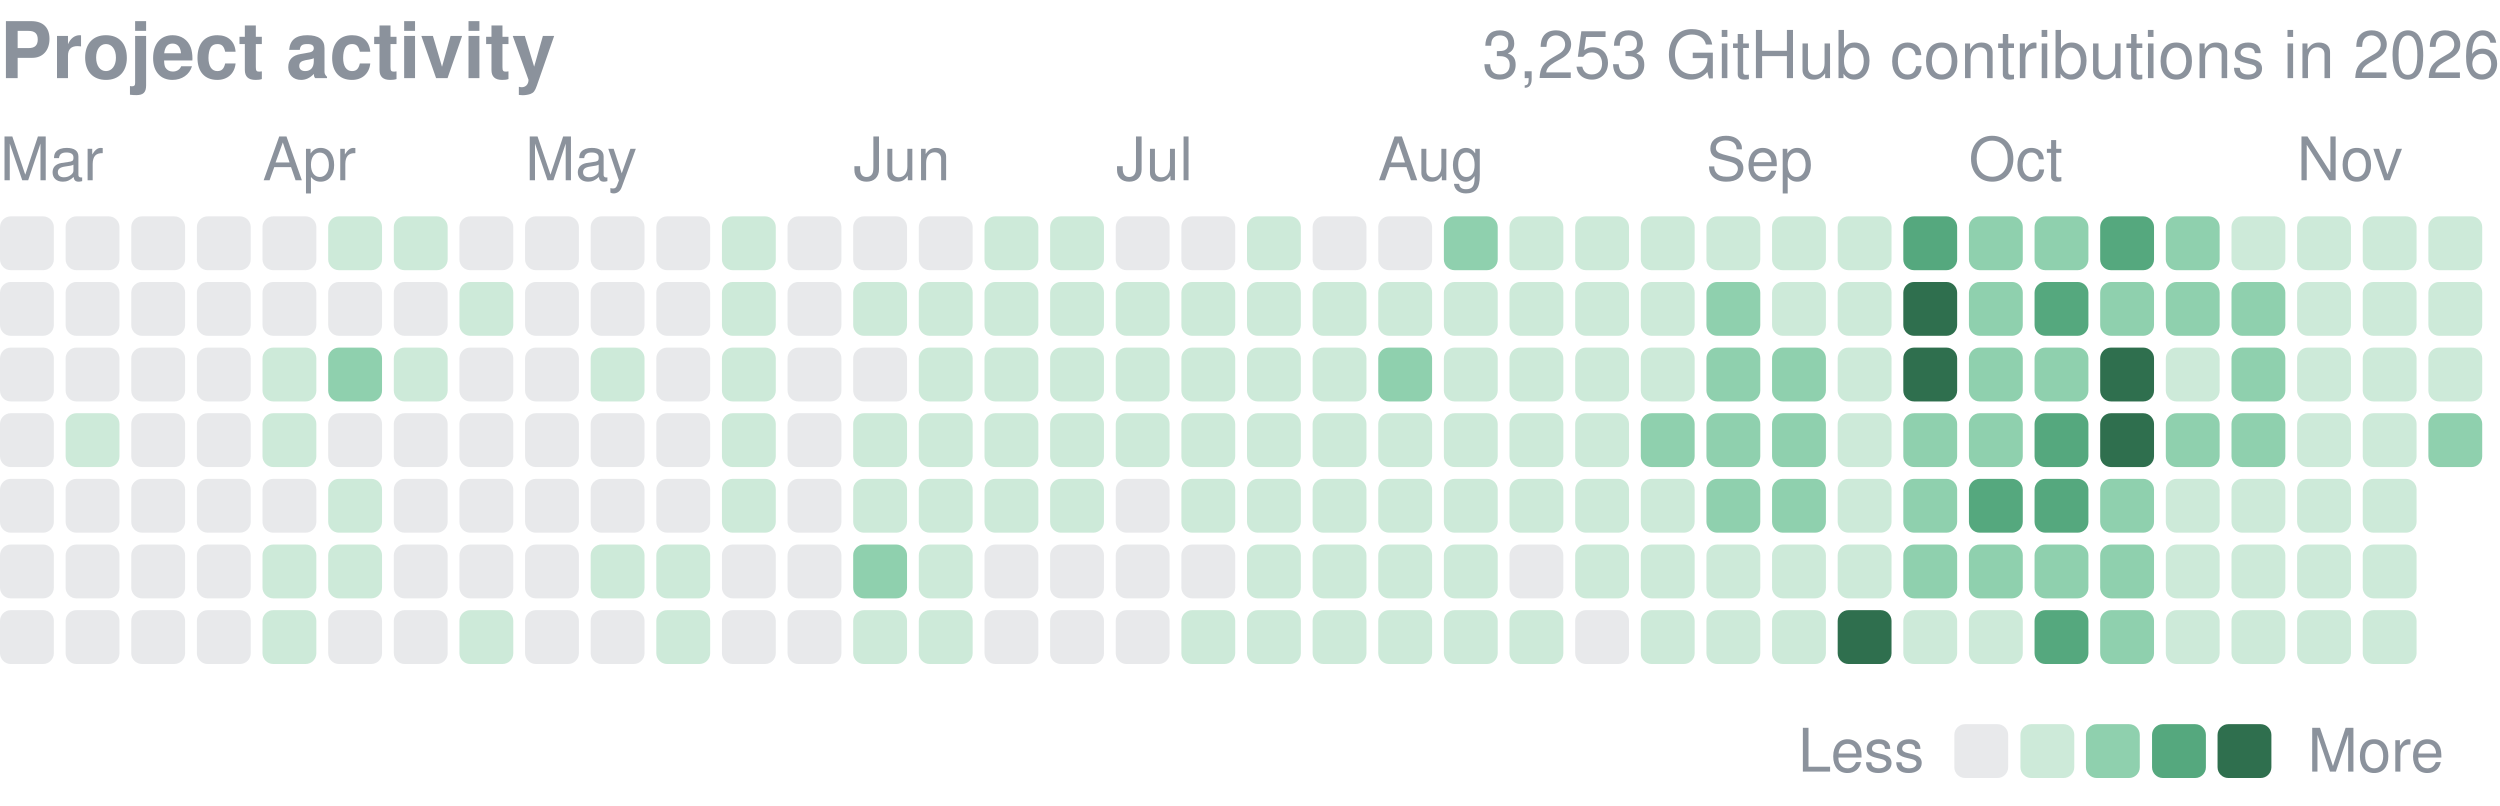
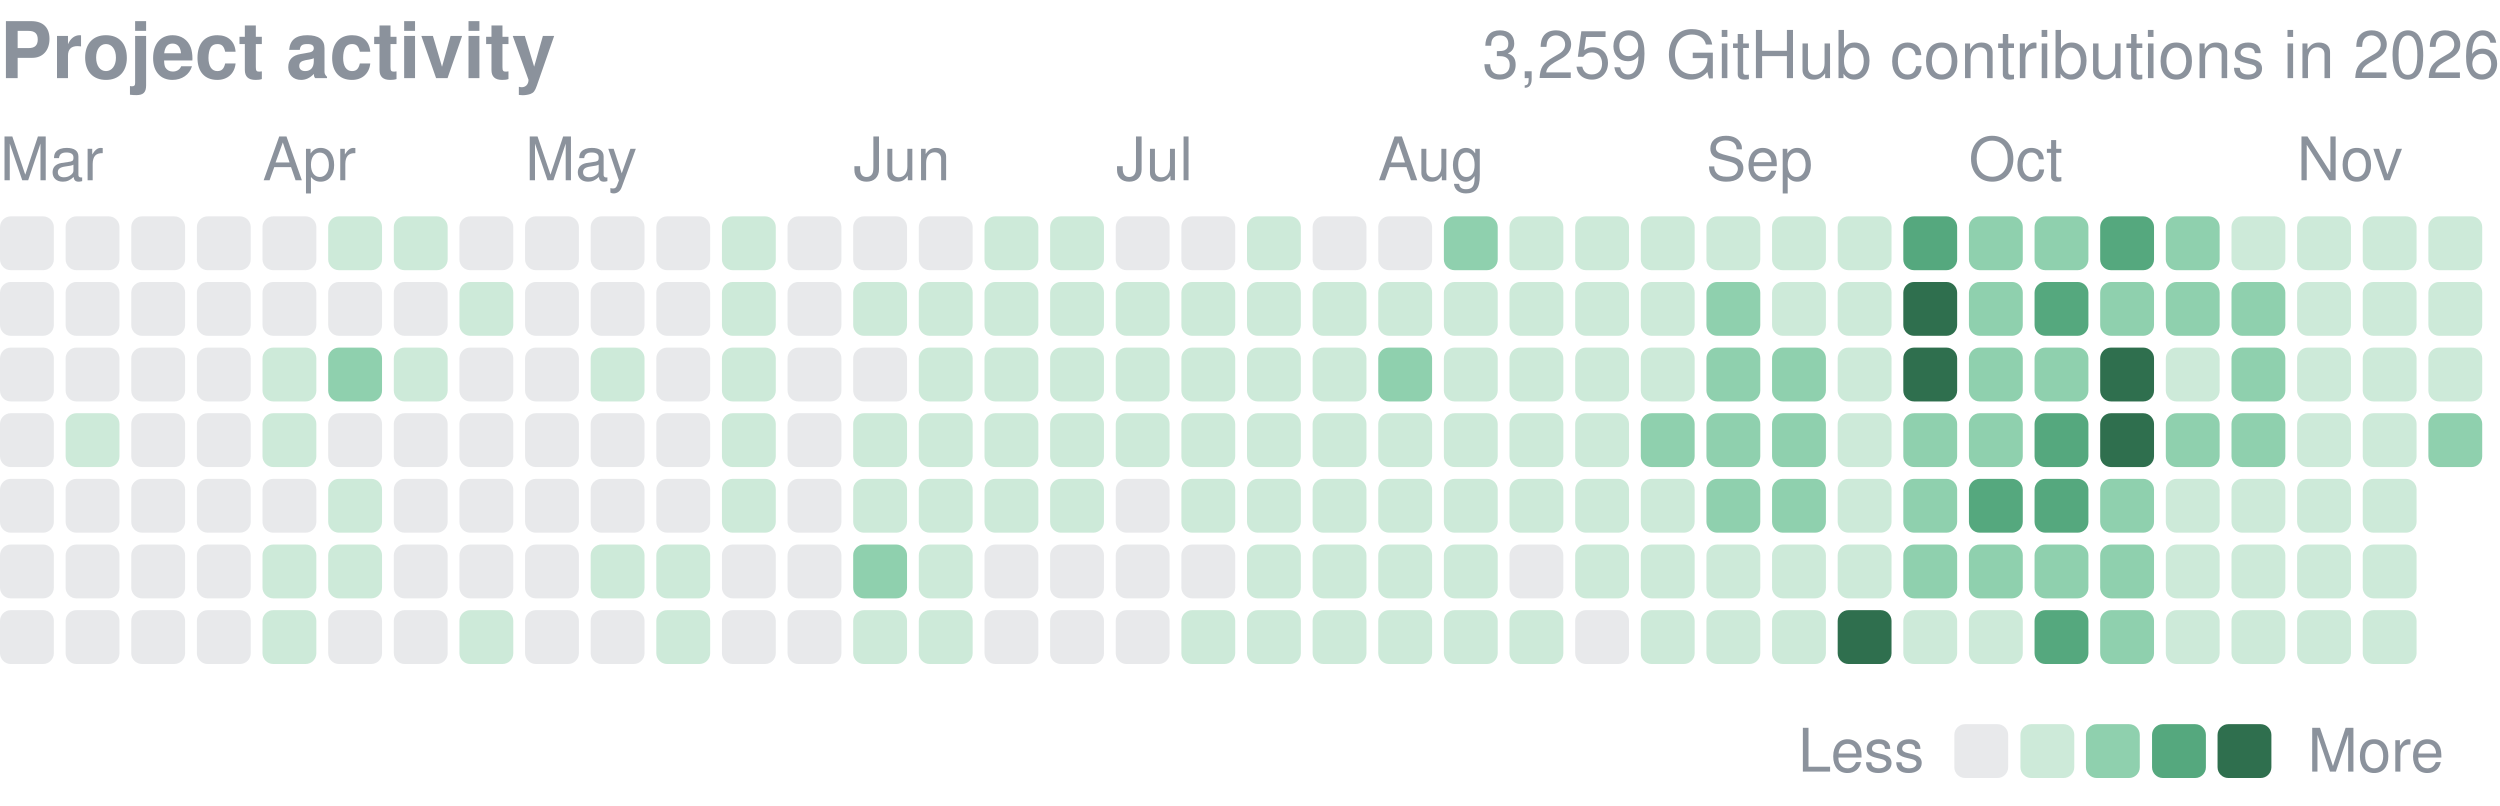
<svg xmlns="http://www.w3.org/2000/svg" width="416" height="134" viewBox="0 0 416 134" role="img" aria-label="yjinyoo GitHub contributions per day in 2026">
  <style>text{font-family:-apple-system,BlinkMacSystemFont,"Segoe UI",Helvetica,Arial,sans-serif}</style>
  <text x="0" y="13" font-size="13" font-weight="600" fill="#8b929c">Project activity</text>
-   <text x="416" y="13" font-size="11" fill="#8b929c" text-anchor="end">3,253 GitHub contributions in 2026</text>
+   <text x="416" y="13" font-size="11" fill="#8b929c" text-anchor="end">3,259 GitHub contributions in 2026</text>
  <text x="0.0" y="30" font-size="10" fill="#8b929c">Mar</text>
  <text x="43.7" y="30" font-size="10" fill="#8b929c">Apr</text>
  <text x="87.4" y="30" font-size="10" fill="#8b929c">May</text>
  <text x="142.0" y="30" font-size="10" fill="#8b929c">Jun</text>
  <text x="185.7" y="30" font-size="10" fill="#8b929c">Jul</text>
  <text x="229.3" y="30" font-size="10" fill="#8b929c">Aug</text>
  <text x="283.9" y="30" font-size="10" fill="#8b929c">Sep</text>
  <text x="327.6" y="30" font-size="10" fill="#8b929c">Oct</text>
  <text x="382.2" y="30" font-size="10" fill="#8b929c">Nov</text>
  <rect x="0.00" y="36.00" width="8.96" height="8.96" rx="1.79" fill="#8b929c" opacity="0.2" />
  <rect x="0.00" y="46.92" width="8.96" height="8.96" rx="1.79" fill="#8b929c" opacity="0.2" />
  <rect x="0.00" y="57.84" width="8.96" height="8.96" rx="1.79" fill="#8b929c" opacity="0.2" />
  <rect x="0.00" y="68.76" width="8.96" height="8.96" rx="1.79" fill="#8b929c" opacity="0.2" />
  <rect x="0.00" y="79.68" width="8.96" height="8.96" rx="1.79" fill="#8b929c" opacity="0.2" />
  <rect x="0.00" y="90.61" width="8.96" height="8.96" rx="1.79" fill="#8b929c" opacity="0.2" />
  <rect x="0.00" y="101.53" width="8.96" height="8.96" rx="1.79" fill="#8b929c" opacity="0.2" />
  <rect x="10.92" y="36.00" width="8.96" height="8.96" rx="1.79" fill="#8b929c" opacity="0.2" />
  <rect x="10.92" y="46.92" width="8.96" height="8.96" rx="1.79" fill="#8b929c" opacity="0.2" />
  <rect x="10.92" y="57.84" width="8.96" height="8.96" rx="1.79" fill="#8b929c" opacity="0.2" />
  <rect x="10.92" y="68.76" width="8.96" height="8.96" rx="1.79" fill="#cdead9" />
  <rect x="10.92" y="79.68" width="8.96" height="8.96" rx="1.79" fill="#8b929c" opacity="0.2" />
  <rect x="10.92" y="90.61" width="8.96" height="8.96" rx="1.79" fill="#8b929c" opacity="0.2" />
  <rect x="10.92" y="101.53" width="8.96" height="8.96" rx="1.79" fill="#8b929c" opacity="0.2" />
  <rect x="21.84" y="36.00" width="8.96" height="8.96" rx="1.79" fill="#8b929c" opacity="0.2" />
  <rect x="21.84" y="46.92" width="8.96" height="8.96" rx="1.79" fill="#8b929c" opacity="0.2" />
  <rect x="21.84" y="57.84" width="8.96" height="8.96" rx="1.79" fill="#8b929c" opacity="0.2" />
  <rect x="21.84" y="68.76" width="8.96" height="8.96" rx="1.79" fill="#8b929c" opacity="0.2" />
  <rect x="21.84" y="79.68" width="8.96" height="8.96" rx="1.79" fill="#8b929c" opacity="0.2" />
  <rect x="21.84" y="90.61" width="8.96" height="8.96" rx="1.79" fill="#8b929c" opacity="0.2" />
  <rect x="21.84" y="101.53" width="8.96" height="8.96" rx="1.79" fill="#8b929c" opacity="0.2" />
  <rect x="32.76" y="36.00" width="8.96" height="8.96" rx="1.79" fill="#8b929c" opacity="0.2" />
  <rect x="32.76" y="46.92" width="8.96" height="8.96" rx="1.79" fill="#8b929c" opacity="0.2" />
  <rect x="32.76" y="57.84" width="8.96" height="8.96" rx="1.79" fill="#8b929c" opacity="0.2" />
  <rect x="32.76" y="68.76" width="8.96" height="8.96" rx="1.79" fill="#8b929c" opacity="0.2" />
  <rect x="32.76" y="79.68" width="8.96" height="8.96" rx="1.79" fill="#8b929c" opacity="0.2" />
  <rect x="32.76" y="90.61" width="8.96" height="8.96" rx="1.79" fill="#8b929c" opacity="0.2" />
  <rect x="32.76" y="101.53" width="8.96" height="8.96" rx="1.79" fill="#8b929c" opacity="0.2" />
  <rect x="43.68" y="36.00" width="8.96" height="8.96" rx="1.79" fill="#8b929c" opacity="0.2" />
  <rect x="43.68" y="46.92" width="8.96" height="8.96" rx="1.79" fill="#8b929c" opacity="0.2" />
  <rect x="43.68" y="57.84" width="8.96" height="8.96" rx="1.79" fill="#cdead9" />
  <rect x="43.68" y="68.76" width="8.96" height="8.96" rx="1.79" fill="#cdead9" />
  <rect x="43.68" y="79.68" width="8.96" height="8.96" rx="1.79" fill="#8b929c" opacity="0.2" />
  <rect x="43.68" y="90.61" width="8.96" height="8.96" rx="1.79" fill="#cdead9" />
  <rect x="43.68" y="101.53" width="8.96" height="8.96" rx="1.79" fill="#cdead9" />
  <rect x="54.61" y="36.00" width="8.96" height="8.96" rx="1.79" fill="#cdead9" />
  <rect x="54.61" y="46.92" width="8.96" height="8.96" rx="1.79" fill="#8b929c" opacity="0.2" />
  <rect x="54.61" y="57.84" width="8.96" height="8.96" rx="1.79" fill="#8fd0ae" />
  <rect x="54.61" y="68.76" width="8.96" height="8.96" rx="1.79" fill="#8b929c" opacity="0.2" />
  <rect x="54.61" y="79.68" width="8.96" height="8.96" rx="1.79" fill="#cdead9" />
  <rect x="54.61" y="90.61" width="8.96" height="8.96" rx="1.79" fill="#cdead9" />
  <rect x="54.61" y="101.53" width="8.96" height="8.96" rx="1.79" fill="#8b929c" opacity="0.2" />
  <rect x="65.53" y="36.00" width="8.96" height="8.96" rx="1.79" fill="#cdead9" />
  <rect x="65.53" y="46.92" width="8.96" height="8.96" rx="1.79" fill="#8b929c" opacity="0.2" />
  <rect x="65.53" y="57.84" width="8.96" height="8.96" rx="1.79" fill="#cdead9" />
  <rect x="65.53" y="68.76" width="8.96" height="8.96" rx="1.79" fill="#8b929c" opacity="0.2" />
  <rect x="65.53" y="79.68" width="8.96" height="8.96" rx="1.79" fill="#8b929c" opacity="0.2" />
  <rect x="65.53" y="90.61" width="8.96" height="8.96" rx="1.79" fill="#8b929c" opacity="0.2" />
  <rect x="65.53" y="101.53" width="8.96" height="8.96" rx="1.79" fill="#8b929c" opacity="0.2" />
  <rect x="76.45" y="36.00" width="8.96" height="8.96" rx="1.79" fill="#8b929c" opacity="0.2" />
  <rect x="76.45" y="46.92" width="8.96" height="8.96" rx="1.79" fill="#cdead9" />
  <rect x="76.45" y="57.84" width="8.96" height="8.96" rx="1.79" fill="#8b929c" opacity="0.2" />
  <rect x="76.45" y="68.76" width="8.96" height="8.96" rx="1.79" fill="#8b929c" opacity="0.2" />
  <rect x="76.45" y="79.68" width="8.96" height="8.96" rx="1.79" fill="#8b929c" opacity="0.2" />
  <rect x="76.45" y="90.61" width="8.96" height="8.96" rx="1.79" fill="#8b929c" opacity="0.2" />
  <rect x="76.45" y="101.53" width="8.96" height="8.96" rx="1.79" fill="#cdead9" />
  <rect x="87.37" y="36.00" width="8.96" height="8.96" rx="1.79" fill="#8b929c" opacity="0.2" />
  <rect x="87.37" y="46.92" width="8.96" height="8.96" rx="1.79" fill="#8b929c" opacity="0.2" />
  <rect x="87.37" y="57.84" width="8.96" height="8.96" rx="1.79" fill="#8b929c" opacity="0.2" />
  <rect x="87.37" y="68.76" width="8.96" height="8.96" rx="1.79" fill="#8b929c" opacity="0.2" />
  <rect x="87.37" y="79.68" width="8.96" height="8.96" rx="1.79" fill="#8b929c" opacity="0.2" />
  <rect x="87.37" y="90.61" width="8.96" height="8.96" rx="1.79" fill="#8b929c" opacity="0.2" />
  <rect x="87.37" y="101.53" width="8.96" height="8.96" rx="1.79" fill="#8b929c" opacity="0.2" />
  <rect x="98.29" y="36.00" width="8.96" height="8.96" rx="1.79" fill="#8b929c" opacity="0.2" />
  <rect x="98.29" y="46.92" width="8.96" height="8.96" rx="1.79" fill="#8b929c" opacity="0.2" />
  <rect x="98.29" y="57.84" width="8.96" height="8.96" rx="1.79" fill="#cdead9" />
  <rect x="98.29" y="68.76" width="8.96" height="8.96" rx="1.79" fill="#8b929c" opacity="0.2" />
  <rect x="98.29" y="79.68" width="8.96" height="8.96" rx="1.79" fill="#8b929c" opacity="0.2" />
  <rect x="98.29" y="90.61" width="8.96" height="8.96" rx="1.79" fill="#cdead9" />
  <rect x="98.29" y="101.53" width="8.96" height="8.96" rx="1.79" fill="#8b929c" opacity="0.2" />
  <rect x="109.21" y="36.00" width="8.96" height="8.96" rx="1.79" fill="#8b929c" opacity="0.2" />
  <rect x="109.21" y="46.92" width="8.96" height="8.96" rx="1.79" fill="#8b929c" opacity="0.2" />
  <rect x="109.21" y="57.84" width="8.96" height="8.96" rx="1.79" fill="#8b929c" opacity="0.2" />
  <rect x="109.21" y="68.76" width="8.96" height="8.96" rx="1.79" fill="#8b929c" opacity="0.2" />
  <rect x="109.21" y="79.68" width="8.96" height="8.96" rx="1.79" fill="#8b929c" opacity="0.2" />
  <rect x="109.21" y="90.61" width="8.96" height="8.96" rx="1.79" fill="#cdead9" />
  <rect x="109.21" y="101.53" width="8.96" height="8.96" rx="1.79" fill="#cdead9" />
  <rect x="120.13" y="36.00" width="8.96" height="8.96" rx="1.79" fill="#cdead9" />
  <rect x="120.13" y="46.92" width="8.96" height="8.96" rx="1.79" fill="#cdead9" />
  <rect x="120.13" y="57.84" width="8.96" height="8.96" rx="1.79" fill="#cdead9" />
  <rect x="120.13" y="68.76" width="8.96" height="8.96" rx="1.79" fill="#cdead9" />
  <rect x="120.13" y="79.68" width="8.96" height="8.96" rx="1.79" fill="#cdead9" />
  <rect x="120.13" y="90.61" width="8.96" height="8.96" rx="1.79" fill="#8b929c" opacity="0.2" />
  <rect x="120.13" y="101.53" width="8.96" height="8.96" rx="1.79" fill="#8b929c" opacity="0.2" />
  <rect x="131.05" y="36.00" width="8.96" height="8.96" rx="1.79" fill="#8b929c" opacity="0.2" />
  <rect x="131.05" y="46.92" width="8.96" height="8.96" rx="1.79" fill="#8b929c" opacity="0.2" />
  <rect x="131.05" y="57.84" width="8.96" height="8.96" rx="1.79" fill="#8b929c" opacity="0.2" />
  <rect x="131.05" y="68.76" width="8.96" height="8.96" rx="1.79" fill="#8b929c" opacity="0.2" />
  <rect x="131.05" y="79.68" width="8.96" height="8.96" rx="1.79" fill="#8b929c" opacity="0.2" />
  <rect x="131.05" y="90.61" width="8.96" height="8.96" rx="1.79" fill="#8b929c" opacity="0.2" />
  <rect x="131.05" y="101.53" width="8.96" height="8.96" rx="1.79" fill="#8b929c" opacity="0.2" />
  <rect x="141.97" y="36.00" width="8.96" height="8.96" rx="1.79" fill="#8b929c" opacity="0.2" />
  <rect x="141.97" y="46.92" width="8.96" height="8.96" rx="1.79" fill="#cdead9" />
  <rect x="141.97" y="57.84" width="8.96" height="8.96" rx="1.79" fill="#8b929c" opacity="0.2" />
  <rect x="141.97" y="68.76" width="8.96" height="8.96" rx="1.79" fill="#cdead9" />
  <rect x="141.97" y="79.68" width="8.96" height="8.96" rx="1.79" fill="#cdead9" />
  <rect x="141.97" y="90.61" width="8.96" height="8.96" rx="1.79" fill="#8fd0ae" />
  <rect x="141.97" y="101.53" width="8.96" height="8.96" rx="1.79" fill="#cdead9" />
  <rect x="152.89" y="36.00" width="8.96" height="8.96" rx="1.79" fill="#8b929c" opacity="0.2" />
  <rect x="152.89" y="46.92" width="8.96" height="8.96" rx="1.79" fill="#cdead9" />
  <rect x="152.89" y="57.84" width="8.96" height="8.96" rx="1.79" fill="#cdead9" />
  <rect x="152.89" y="68.76" width="8.96" height="8.96" rx="1.79" fill="#cdead9" />
  <rect x="152.89" y="79.68" width="8.96" height="8.96" rx="1.79" fill="#cdead9" />
  <rect x="152.89" y="90.61" width="8.96" height="8.96" rx="1.79" fill="#cdead9" />
  <rect x="152.89" y="101.53" width="8.96" height="8.96" rx="1.79" fill="#cdead9" />
  <rect x="163.82" y="36.00" width="8.96" height="8.96" rx="1.79" fill="#cdead9" />
  <rect x="163.82" y="46.92" width="8.96" height="8.96" rx="1.79" fill="#cdead9" />
  <rect x="163.82" y="57.84" width="8.96" height="8.96" rx="1.79" fill="#cdead9" />
  <rect x="163.82" y="68.76" width="8.96" height="8.96" rx="1.79" fill="#cdead9" />
  <rect x="163.82" y="79.68" width="8.96" height="8.96" rx="1.79" fill="#cdead9" />
  <rect x="163.82" y="90.61" width="8.96" height="8.96" rx="1.79" fill="#8b929c" opacity="0.2" />
  <rect x="163.82" y="101.53" width="8.96" height="8.96" rx="1.79" fill="#8b929c" opacity="0.2" />
  <rect x="174.74" y="36.00" width="8.96" height="8.96" rx="1.79" fill="#cdead9" />
  <rect x="174.74" y="46.92" width="8.96" height="8.96" rx="1.79" fill="#cdead9" />
  <rect x="174.74" y="57.84" width="8.96" height="8.96" rx="1.79" fill="#cdead9" />
  <rect x="174.74" y="68.76" width="8.96" height="8.96" rx="1.79" fill="#cdead9" />
  <rect x="174.74" y="79.68" width="8.96" height="8.96" rx="1.79" fill="#cdead9" />
  <rect x="174.74" y="90.61" width="8.96" height="8.96" rx="1.79" fill="#8b929c" opacity="0.2" />
  <rect x="174.74" y="101.53" width="8.96" height="8.96" rx="1.79" fill="#8b929c" opacity="0.2" />
  <rect x="185.66" y="36.00" width="8.96" height="8.96" rx="1.79" fill="#8b929c" opacity="0.2" />
  <rect x="185.66" y="46.92" width="8.96" height="8.96" rx="1.79" fill="#cdead9" />
  <rect x="185.66" y="57.84" width="8.96" height="8.96" rx="1.79" fill="#cdead9" />
  <rect x="185.66" y="68.76" width="8.96" height="8.96" rx="1.79" fill="#cdead9" />
  <rect x="185.66" y="79.68" width="8.96" height="8.96" rx="1.79" fill="#8b929c" opacity="0.2" />
  <rect x="185.66" y="90.61" width="8.96" height="8.96" rx="1.79" fill="#8b929c" opacity="0.2" />
  <rect x="185.66" y="101.53" width="8.96" height="8.96" rx="1.79" fill="#8b929c" opacity="0.2" />
  <rect x="196.58" y="36.00" width="8.96" height="8.96" rx="1.79" fill="#8b929c" opacity="0.2" />
  <rect x="196.58" y="46.92" width="8.96" height="8.96" rx="1.79" fill="#cdead9" />
  <rect x="196.58" y="57.84" width="8.96" height="8.96" rx="1.79" fill="#cdead9" />
  <rect x="196.58" y="68.76" width="8.96" height="8.96" rx="1.79" fill="#cdead9" />
  <rect x="196.58" y="79.68" width="8.96" height="8.96" rx="1.79" fill="#cdead9" />
  <rect x="196.58" y="90.61" width="8.96" height="8.96" rx="1.79" fill="#8b929c" opacity="0.2" />
  <rect x="196.58" y="101.53" width="8.96" height="8.96" rx="1.79" fill="#cdead9" />
  <rect x="207.50" y="36.00" width="8.96" height="8.96" rx="1.79" fill="#cdead9" />
  <rect x="207.50" y="46.92" width="8.96" height="8.96" rx="1.79" fill="#cdead9" />
  <rect x="207.50" y="57.84" width="8.96" height="8.96" rx="1.79" fill="#cdead9" />
  <rect x="207.50" y="68.76" width="8.96" height="8.96" rx="1.79" fill="#cdead9" />
  <rect x="207.50" y="79.68" width="8.96" height="8.96" rx="1.79" fill="#cdead9" />
  <rect x="207.50" y="90.61" width="8.96" height="8.96" rx="1.79" fill="#cdead9" />
  <rect x="207.50" y="101.53" width="8.96" height="8.96" rx="1.79" fill="#cdead9" />
  <rect x="218.42" y="36.00" width="8.96" height="8.96" rx="1.79" fill="#8b929c" opacity="0.2" />
  <rect x="218.42" y="46.92" width="8.96" height="8.96" rx="1.79" fill="#cdead9" />
  <rect x="218.42" y="57.84" width="8.96" height="8.96" rx="1.79" fill="#cdead9" />
  <rect x="218.42" y="68.76" width="8.96" height="8.96" rx="1.79" fill="#cdead9" />
  <rect x="218.42" y="79.68" width="8.96" height="8.96" rx="1.79" fill="#cdead9" />
  <rect x="218.42" y="90.61" width="8.96" height="8.96" rx="1.79" fill="#cdead9" />
  <rect x="218.42" y="101.53" width="8.96" height="8.96" rx="1.79" fill="#cdead9" />
  <rect x="229.34" y="36.00" width="8.96" height="8.96" rx="1.79" fill="#8b929c" opacity="0.2" />
  <rect x="229.34" y="46.92" width="8.96" height="8.96" rx="1.79" fill="#cdead9" />
  <rect x="229.34" y="57.84" width="8.96" height="8.96" rx="1.79" fill="#8fd0ae" />
  <rect x="229.34" y="68.76" width="8.96" height="8.96" rx="1.79" fill="#cdead9" />
  <rect x="229.34" y="79.68" width="8.96" height="8.96" rx="1.79" fill="#cdead9" />
  <rect x="229.34" y="90.61" width="8.96" height="8.96" rx="1.79" fill="#cdead9" />
  <rect x="229.34" y="101.53" width="8.96" height="8.96" rx="1.79" fill="#cdead9" />
  <rect x="240.26" y="36.00" width="8.96" height="8.96" rx="1.79" fill="#8fd0ae" />
  <rect x="240.26" y="46.92" width="8.96" height="8.96" rx="1.79" fill="#cdead9" />
  <rect x="240.26" y="57.84" width="8.96" height="8.96" rx="1.79" fill="#cdead9" />
  <rect x="240.26" y="68.76" width="8.96" height="8.96" rx="1.79" fill="#cdead9" />
  <rect x="240.26" y="79.68" width="8.96" height="8.96" rx="1.79" fill="#cdead9" />
  <rect x="240.26" y="90.61" width="8.96" height="8.96" rx="1.79" fill="#cdead9" />
  <rect x="240.26" y="101.53" width="8.96" height="8.96" rx="1.79" fill="#cdead9" />
  <rect x="251.18" y="36.00" width="8.96" height="8.96" rx="1.79" fill="#cdead9" />
  <rect x="251.18" y="46.92" width="8.96" height="8.96" rx="1.79" fill="#cdead9" />
  <rect x="251.18" y="57.84" width="8.96" height="8.96" rx="1.79" fill="#cdead9" />
  <rect x="251.18" y="68.76" width="8.96" height="8.96" rx="1.79" fill="#cdead9" />
  <rect x="251.18" y="79.68" width="8.96" height="8.96" rx="1.79" fill="#cdead9" />
  <rect x="251.18" y="90.61" width="8.96" height="8.96" rx="1.79" fill="#8b929c" opacity="0.2" />
  <rect x="251.18" y="101.53" width="8.96" height="8.96" rx="1.79" fill="#cdead9" />
  <rect x="262.11" y="36.00" width="8.96" height="8.96" rx="1.79" fill="#cdead9" />
  <rect x="262.11" y="46.92" width="8.96" height="8.96" rx="1.79" fill="#cdead9" />
  <rect x="262.11" y="57.84" width="8.96" height="8.96" rx="1.79" fill="#cdead9" />
  <rect x="262.11" y="68.76" width="8.96" height="8.96" rx="1.79" fill="#cdead9" />
  <rect x="262.11" y="79.68" width="8.96" height="8.96" rx="1.79" fill="#cdead9" />
  <rect x="262.11" y="90.61" width="8.96" height="8.96" rx="1.79" fill="#cdead9" />
  <rect x="262.11" y="101.53" width="8.96" height="8.96" rx="1.79" fill="#8b929c" opacity="0.2" />
  <rect x="273.03" y="36.00" width="8.96" height="8.96" rx="1.79" fill="#cdead9" />
  <rect x="273.03" y="46.92" width="8.96" height="8.96" rx="1.79" fill="#cdead9" />
  <rect x="273.03" y="57.84" width="8.96" height="8.96" rx="1.79" fill="#cdead9" />
  <rect x="273.03" y="68.76" width="8.96" height="8.96" rx="1.79" fill="#8fd0ae" />
  <rect x="273.03" y="79.68" width="8.96" height="8.96" rx="1.79" fill="#cdead9" />
  <rect x="273.03" y="90.61" width="8.96" height="8.96" rx="1.79" fill="#cdead9" />
  <rect x="273.03" y="101.53" width="8.96" height="8.96" rx="1.79" fill="#cdead9" />
  <rect x="283.95" y="36.00" width="8.96" height="8.96" rx="1.79" fill="#cdead9" />
  <rect x="283.95" y="46.92" width="8.96" height="8.96" rx="1.79" fill="#8fd0ae" />
  <rect x="283.95" y="57.84" width="8.96" height="8.96" rx="1.79" fill="#8fd0ae" />
  <rect x="283.95" y="68.76" width="8.96" height="8.96" rx="1.79" fill="#8fd0ae" />
  <rect x="283.95" y="79.68" width="8.96" height="8.96" rx="1.79" fill="#8fd0ae" />
  <rect x="283.95" y="90.61" width="8.96" height="8.96" rx="1.79" fill="#cdead9" />
  <rect x="283.95" y="101.53" width="8.96" height="8.96" rx="1.79" fill="#cdead9" />
  <rect x="294.87" y="36.00" width="8.96" height="8.96" rx="1.79" fill="#cdead9" />
  <rect x="294.87" y="46.92" width="8.96" height="8.96" rx="1.79" fill="#cdead9" />
  <rect x="294.87" y="57.84" width="8.96" height="8.96" rx="1.79" fill="#8fd0ae" />
  <rect x="294.87" y="68.76" width="8.96" height="8.96" rx="1.79" fill="#8fd0ae" />
  <rect x="294.87" y="79.68" width="8.96" height="8.96" rx="1.79" fill="#8fd0ae" />
  <rect x="294.87" y="90.61" width="8.96" height="8.96" rx="1.79" fill="#cdead9" />
  <rect x="294.87" y="101.53" width="8.96" height="8.96" rx="1.79" fill="#cdead9" />
  <rect x="305.79" y="36.00" width="8.96" height="8.96" rx="1.79" fill="#cdead9" />
  <rect x="305.79" y="46.92" width="8.96" height="8.96" rx="1.79" fill="#cdead9" />
  <rect x="305.79" y="57.84" width="8.96" height="8.96" rx="1.79" fill="#cdead9" />
  <rect x="305.79" y="68.76" width="8.96" height="8.96" rx="1.79" fill="#cdead9" />
  <rect x="305.79" y="79.68" width="8.96" height="8.96" rx="1.79" fill="#cdead9" />
  <rect x="305.79" y="90.61" width="8.96" height="8.96" rx="1.79" fill="#cdead9" />
  <rect x="305.79" y="101.53" width="8.96" height="8.96" rx="1.79" fill="#2f6f4e" />
  <rect x="316.71" y="36.00" width="8.96" height="8.96" rx="1.79" fill="#55a87e" />
  <rect x="316.71" y="46.92" width="8.96" height="8.96" rx="1.79" fill="#2f6f4e" />
  <rect x="316.71" y="57.84" width="8.96" height="8.96" rx="1.79" fill="#2f6f4e" />
  <rect x="316.71" y="68.76" width="8.96" height="8.96" rx="1.79" fill="#8fd0ae" />
  <rect x="316.71" y="79.68" width="8.96" height="8.96" rx="1.79" fill="#8fd0ae" />
  <rect x="316.71" y="90.61" width="8.96" height="8.96" rx="1.79" fill="#8fd0ae" />
  <rect x="316.71" y="101.53" width="8.96" height="8.96" rx="1.79" fill="#cdead9" />
  <rect x="327.63" y="36.00" width="8.96" height="8.96" rx="1.79" fill="#8fd0ae" />
  <rect x="327.63" y="46.92" width="8.96" height="8.96" rx="1.79" fill="#8fd0ae" />
  <rect x="327.63" y="57.84" width="8.96" height="8.96" rx="1.79" fill="#8fd0ae" />
  <rect x="327.63" y="68.76" width="8.96" height="8.96" rx="1.79" fill="#8fd0ae" />
  <rect x="327.63" y="79.68" width="8.96" height="8.96" rx="1.79" fill="#55a87e" />
  <rect x="327.63" y="90.61" width="8.96" height="8.96" rx="1.79" fill="#8fd0ae" />
  <rect x="327.63" y="101.53" width="8.96" height="8.96" rx="1.79" fill="#cdead9" />
  <rect x="338.55" y="36.00" width="8.96" height="8.96" rx="1.79" fill="#8fd0ae" />
  <rect x="338.55" y="46.92" width="8.96" height="8.96" rx="1.79" fill="#55a87e" />
  <rect x="338.55" y="57.84" width="8.96" height="8.96" rx="1.79" fill="#8fd0ae" />
  <rect x="338.55" y="68.76" width="8.96" height="8.96" rx="1.79" fill="#55a87e" />
  <rect x="338.55" y="79.68" width="8.96" height="8.96" rx="1.79" fill="#55a87e" />
  <rect x="338.55" y="90.61" width="8.96" height="8.96" rx="1.79" fill="#8fd0ae" />
  <rect x="338.55" y="101.53" width="8.96" height="8.96" rx="1.79" fill="#55a87e" />
  <rect x="349.47" y="36.00" width="8.96" height="8.96" rx="1.79" fill="#55a87e" />
  <rect x="349.47" y="46.92" width="8.96" height="8.96" rx="1.79" fill="#8fd0ae" />
  <rect x="349.47" y="57.84" width="8.96" height="8.96" rx="1.79" fill="#2f6f4e" />
  <rect x="349.47" y="68.76" width="8.96" height="8.96" rx="1.79" fill="#2f6f4e" />
  <rect x="349.47" y="79.68" width="8.96" height="8.96" rx="1.79" fill="#8fd0ae" />
  <rect x="349.47" y="90.61" width="8.96" height="8.96" rx="1.79" fill="#8fd0ae" />
  <rect x="349.47" y="101.53" width="8.96" height="8.96" rx="1.79" fill="#8fd0ae" />
  <rect x="360.39" y="36.00" width="8.96" height="8.96" rx="1.79" fill="#8fd0ae" />
  <rect x="360.39" y="46.92" width="8.96" height="8.96" rx="1.79" fill="#8fd0ae" />
  <rect x="360.39" y="57.84" width="8.96" height="8.96" rx="1.79" fill="#cdead9" />
  <rect x="360.39" y="68.76" width="8.96" height="8.96" rx="1.79" fill="#8fd0ae" />
  <rect x="360.39" y="79.68" width="8.96" height="8.96" rx="1.79" fill="#cdead9" />
  <rect x="360.39" y="90.61" width="8.96" height="8.96" rx="1.79" fill="#cdead9" />
  <rect x="360.39" y="101.53" width="8.96" height="8.96" rx="1.79" fill="#cdead9" />
  <rect x="371.32" y="36.00" width="8.96" height="8.96" rx="1.79" fill="#cdead9" />
  <rect x="371.32" y="46.92" width="8.96" height="8.96" rx="1.79" fill="#8fd0ae" />
  <rect x="371.32" y="57.84" width="8.96" height="8.96" rx="1.79" fill="#8fd0ae" />
  <rect x="371.32" y="68.76" width="8.96" height="8.96" rx="1.79" fill="#8fd0ae" />
  <rect x="371.32" y="79.68" width="8.96" height="8.96" rx="1.79" fill="#cdead9" />
  <rect x="371.32" y="90.61" width="8.96" height="8.96" rx="1.79" fill="#cdead9" />
  <rect x="371.32" y="101.53" width="8.96" height="8.96" rx="1.79" fill="#cdead9" />
  <rect x="382.24" y="36.00" width="8.96" height="8.96" rx="1.79" fill="#cdead9" />
  <rect x="382.24" y="46.92" width="8.96" height="8.96" rx="1.79" fill="#cdead9" />
  <rect x="382.24" y="57.84" width="8.96" height="8.96" rx="1.79" fill="#cdead9" />
  <rect x="382.24" y="68.76" width="8.96" height="8.96" rx="1.79" fill="#cdead9" />
  <rect x="382.24" y="79.68" width="8.96" height="8.96" rx="1.79" fill="#cdead9" />
  <rect x="382.24" y="90.61" width="8.96" height="8.96" rx="1.79" fill="#cdead9" />
  <rect x="382.24" y="101.53" width="8.96" height="8.96" rx="1.79" fill="#cdead9" />
  <rect x="393.16" y="36.00" width="8.96" height="8.96" rx="1.79" fill="#cdead9" />
  <rect x="393.16" y="46.92" width="8.96" height="8.96" rx="1.79" fill="#cdead9" />
  <rect x="393.16" y="57.84" width="8.96" height="8.96" rx="1.79" fill="#cdead9" />
  <rect x="393.16" y="68.76" width="8.96" height="8.96" rx="1.79" fill="#cdead9" />
  <rect x="393.16" y="79.68" width="8.96" height="8.96" rx="1.79" fill="#cdead9" />
  <rect x="393.16" y="90.61" width="8.96" height="8.96" rx="1.79" fill="#cdead9" />
  <rect x="393.16" y="101.53" width="8.96" height="8.96" rx="1.79" fill="#cdead9" />
  <rect x="404.08" y="36.00" width="8.96" height="8.96" rx="1.79" fill="#cdead9" />
  <rect x="404.08" y="46.92" width="8.96" height="8.96" rx="1.79" fill="#cdead9" />
  <rect x="404.08" y="57.84" width="8.96" height="8.96" rx="1.79" fill="#cdead9" />
  <rect x="404.08" y="68.76" width="8.96" height="8.96" rx="1.79" fill="#8fd0ae" />
  <text x="299.2" y="128.4" font-size="10" fill="#8b929c">Less</text>
  <rect x="325.2" y="120.5" width="8.96" height="8.96" rx="1.79" fill="#8b929c" opacity="0.2" />
  <rect x="336.2" y="120.5" width="8.96" height="8.96" rx="1.79" fill="#cdead9" />
  <rect x="347.1" y="120.5" width="8.96" height="8.96" rx="1.79" fill="#8fd0ae" />
  <rect x="358.1" y="120.5" width="8.96" height="8.96" rx="1.79" fill="#55a87e" />
  <rect x="369.0" y="120.5" width="8.96" height="8.96" rx="1.79" fill="#2f6f4e" />
  <text x="384.0" y="128.4" font-size="10" fill="#8b929c">More</text>
</svg>
